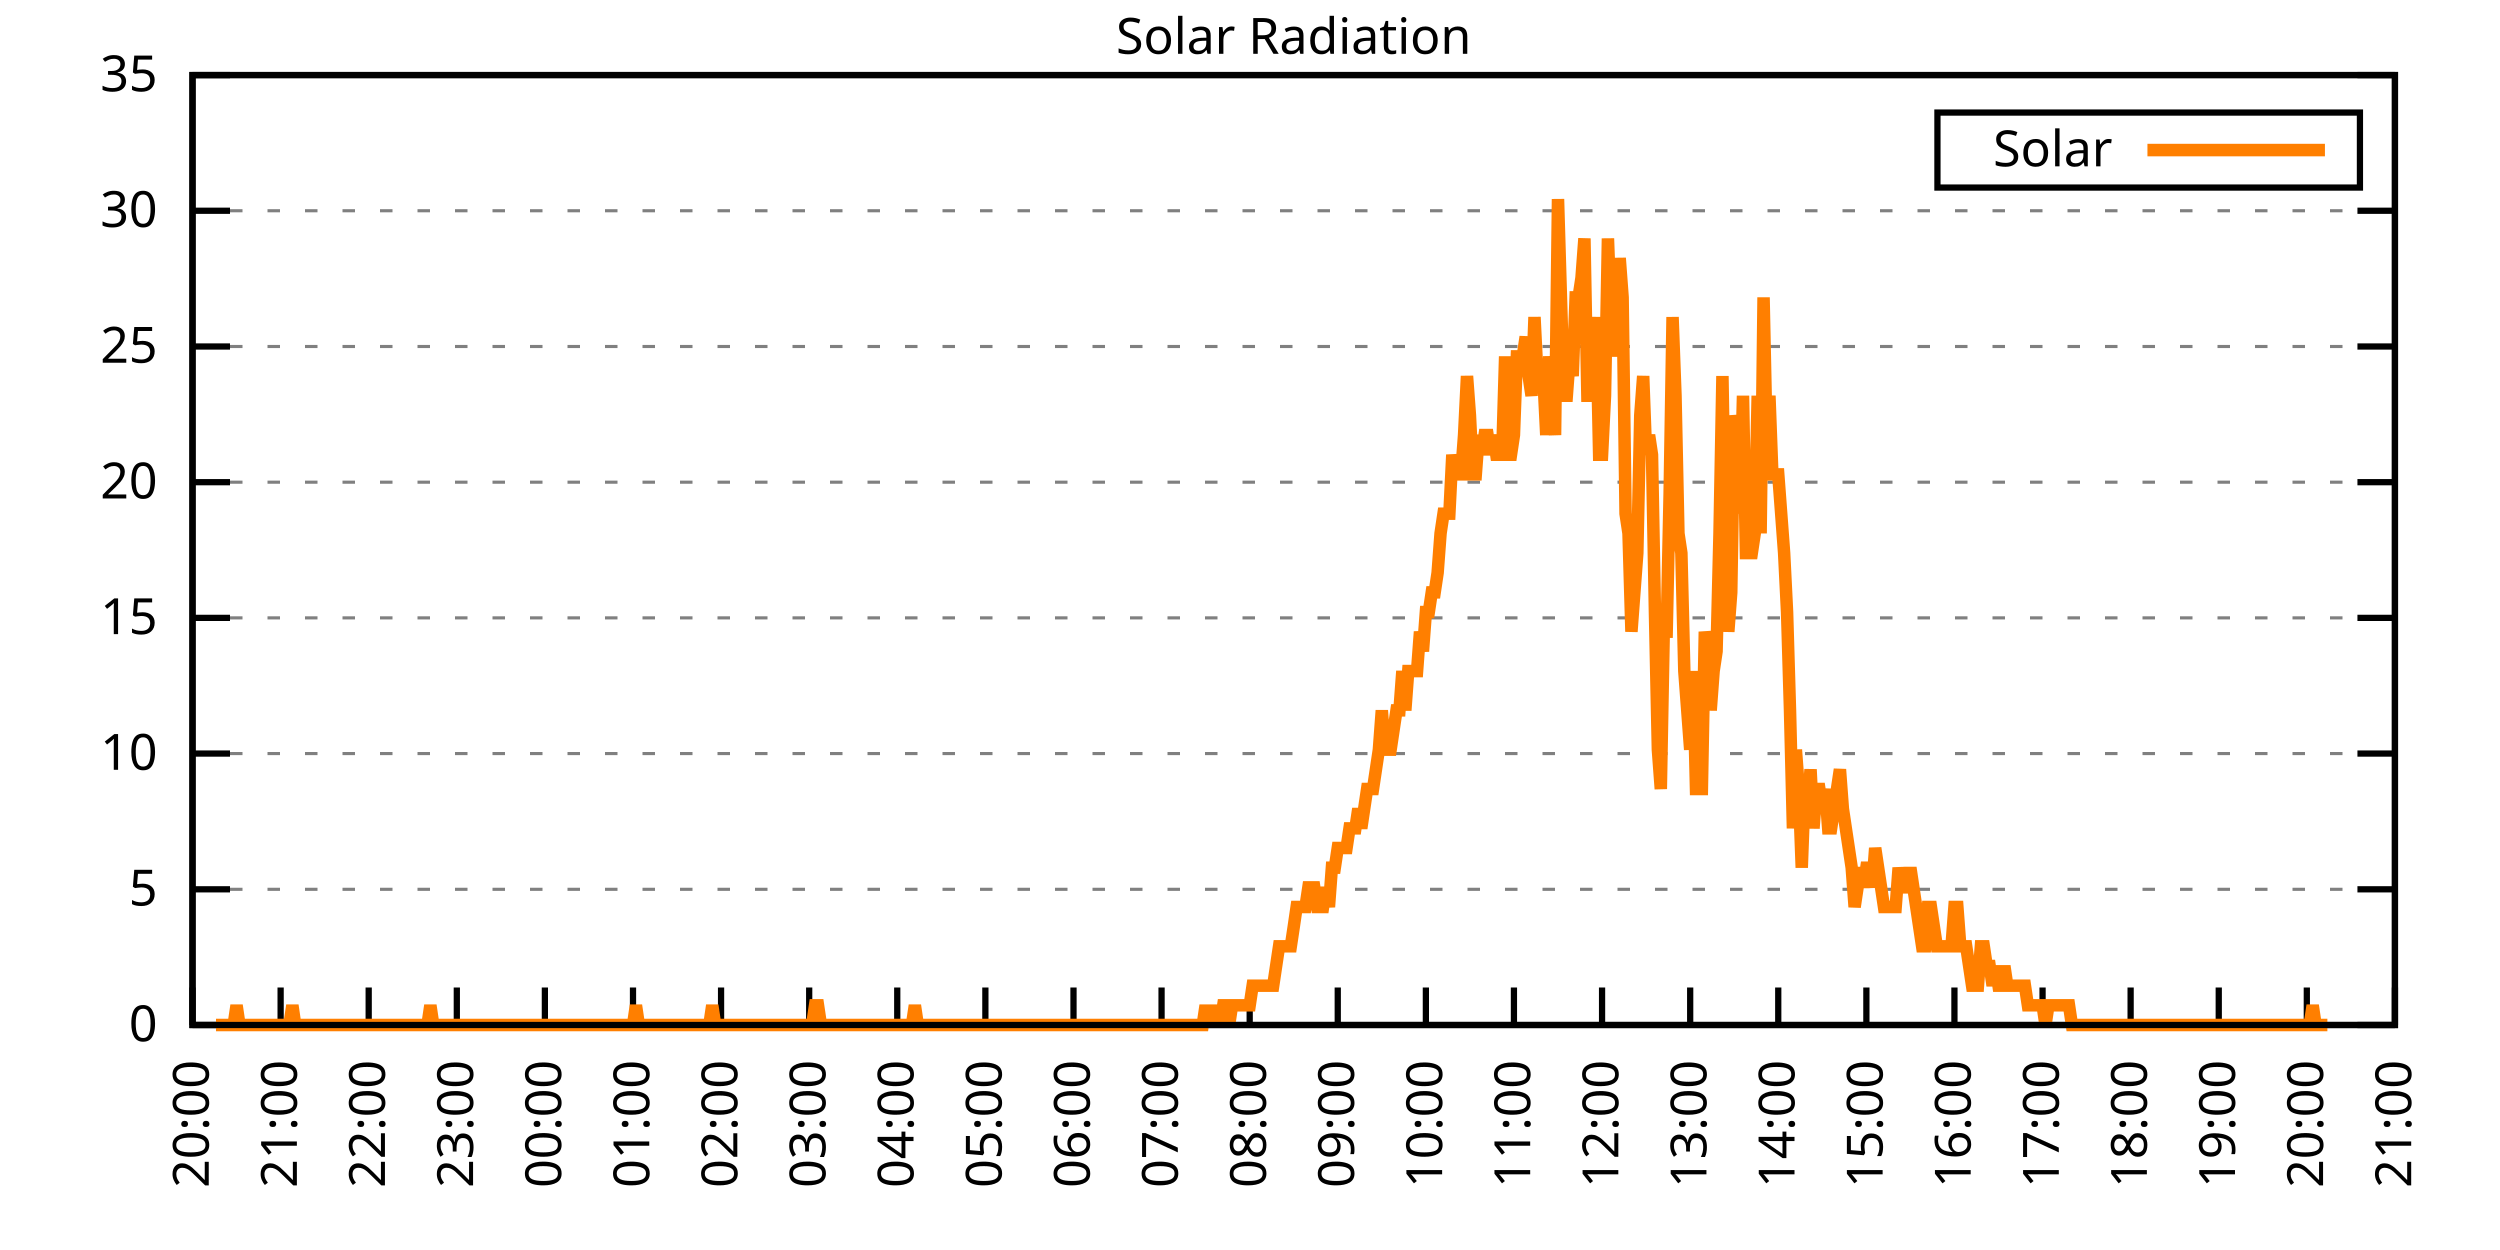
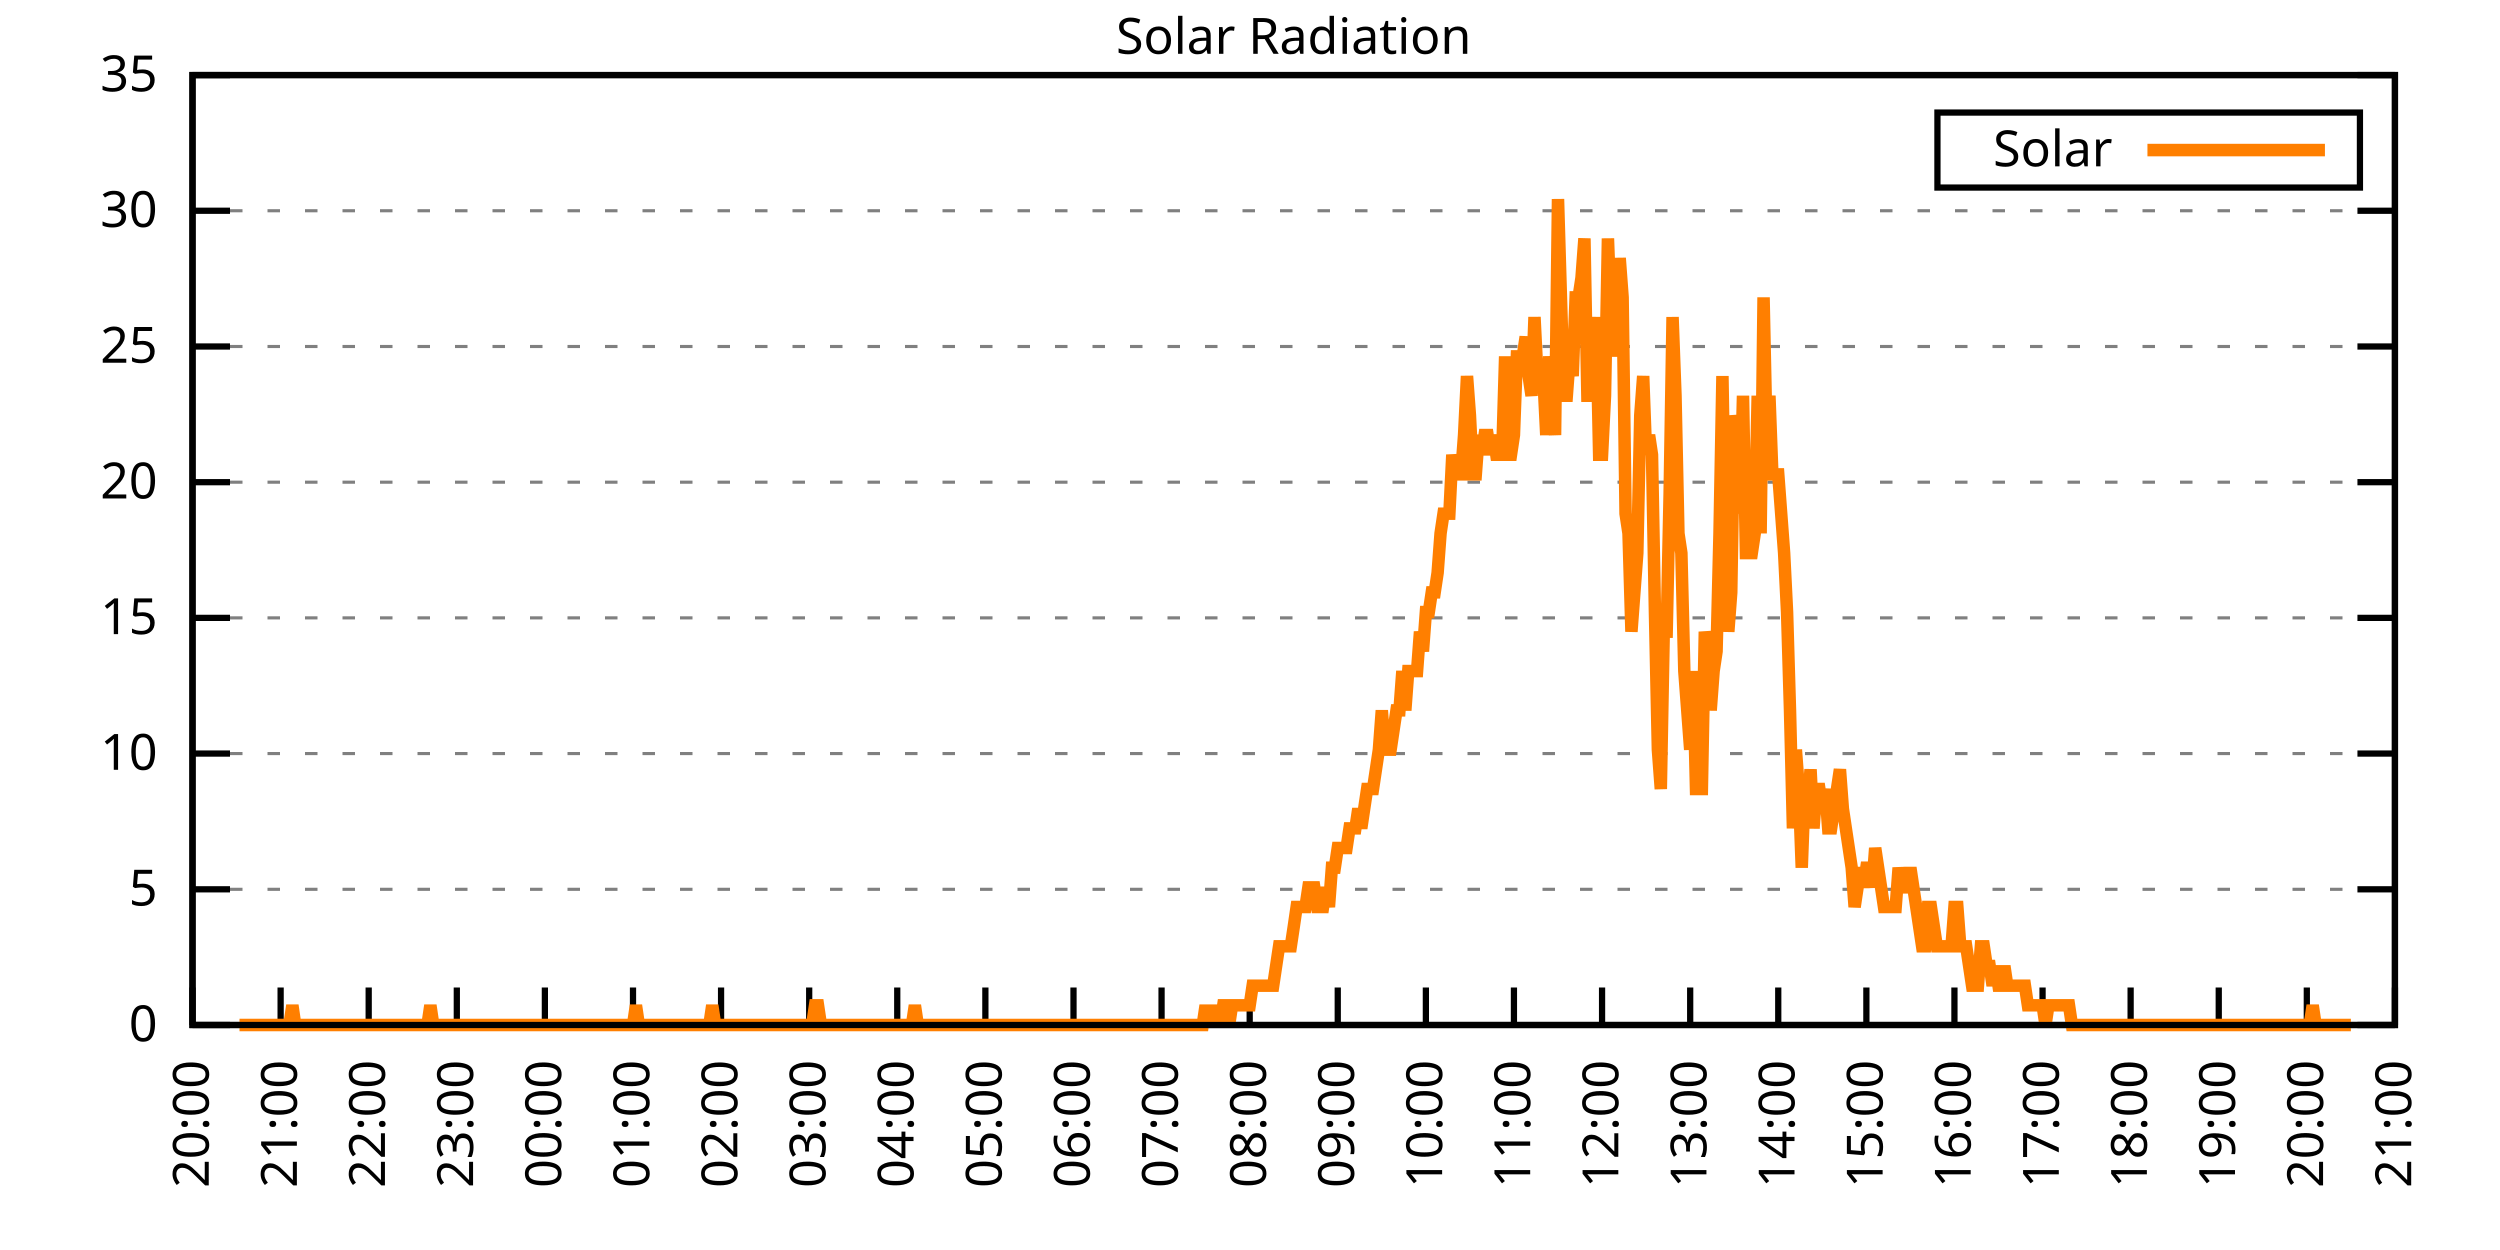
<svg xmlns="http://www.w3.org/2000/svg" xmlns:xlink="http://www.w3.org/1999/xlink" width="400" height="200" viewBox="0 0 400 200">
  <g id="gnuplot_canvas">
    <rect x="0" y="0" width="400" height="200" fill="none" />
    <defs>
      <circle id="gpDot" r="0.5" stroke-width="0.5" stroke="currentColor" />
      <path id="gpPt0" stroke-width="0.333" stroke="currentColor" d="M-1,0 h2 M0,-1 v2" />
      <path id="gpPt1" stroke-width="0.333" stroke="currentColor" d="M-1,-1 L1,1 M1,-1 L-1,1" />
      <path id="gpPt2" stroke-width="0.333" stroke="currentColor" d="M-1,0 L1,0 M0,-1 L0,1 M-1,-1 L1,1 M-1,1 L1,-1" />
      <rect id="gpPt3" stroke-width="0.333" stroke="currentColor" x="-1" y="-1" width="2" height="2" />
      <rect id="gpPt4" stroke-width="0.333" stroke="currentColor" fill="currentColor" x="-1" y="-1" width="2" height="2" />
      <circle id="gpPt5" stroke-width="0.333" stroke="currentColor" cx="0" cy="0" r="1" />
      <use xlink:href="#gpPt5" id="gpPt6" fill="currentColor" stroke="none" />
      <path id="gpPt7" stroke-width="0.333" stroke="currentColor" d="M0,-1.33 L-1.33,0.67 L1.33,0.67 z" />
      <use xlink:href="#gpPt7" id="gpPt8" fill="currentColor" stroke="none" />
      <use xlink:href="#gpPt7" id="gpPt9" stroke="currentColor" transform="rotate(180)" />
      <use xlink:href="#gpPt9" id="gpPt10" fill="currentColor" stroke="none" />
      <use xlink:href="#gpPt3" id="gpPt11" stroke="currentColor" transform="rotate(45)" />
      <use xlink:href="#gpPt11" id="gpPt12" fill="currentColor" stroke="none" />
      <path id="gpPt13" stroke-width="0.333" stroke="currentColor" d="M0,1.330 L1.265,0.411 L0.782,-1.067 L-0.782,-1.076 L-1.265,0.411 z" />
      <use xlink:href="#gpPt13" id="gpPt14" fill="currentColor" stroke="none" />
      <filter id="textbox" filterUnits="objectBoundingBox" x="0" y="0" height="1" width="1">
        <feFlood flood-color="white" flood-opacity="1" result="bgnd" />
        <feComposite in="SourceGraphic" in2="bgnd" operator="atop" />
      </filter>
      <filter id="greybox" filterUnits="objectBoundingBox" x="0" y="0" height="1" width="1">
        <feFlood flood-color="lightgrey" flood-opacity="1" result="grey" />
        <feComposite in="SourceGraphic" in2="grey" operator="atop" />
      </filter>
    </defs>
    <g fill="none" color="white" stroke="currentColor" stroke-width="1.00" stroke-linecap="butt" stroke-linejoin="miter">
</g>
    <g fill="none" color="black" stroke="currentColor" stroke-width="1.00" stroke-linecap="butt" stroke-linejoin="miter">
      <g stroke="none" shape-rendering="crispEdges">
        <polygon fill="rgb(255, 255, 255)" points="30.80,164.00 383.18,164.00 383.18,12.02 30.80,12.02 " />
      </g>
    </g>
    <g fill="none" color="black" stroke="currentColor" stroke-width="1.00" stroke-linecap="butt" stroke-linejoin="miter">
</g>
    <g fill="none" color="black" stroke="black" stroke-width="0.50" stroke-linecap="butt" stroke-linejoin="miter">
</g>
    <g fill="none" color="gray" stroke="currentColor" stroke-width="0.50" stroke-linecap="butt" stroke-linejoin="miter">
      <path stroke="gray" stroke-dasharray="2,4" class="gridline" d="M30.80,164.00 L383.19,164.00  " />
    </g>
    <g fill="none" color="gray" stroke="gray" stroke-width="1.00" stroke-linecap="butt" stroke-linejoin="miter">
</g>
    <g fill="none" color="black" stroke="currentColor" stroke-width="1.00" stroke-linecap="butt" stroke-linejoin="miter">
      <path stroke="black" d="M30.80,164.00 L36.80,164.00 M383.19,164.00 L377.19,164.00  " />
      <g transform="translate(25.20,166.60)" stroke="none" fill="black" font-family="Sans" font-size="8.00" text-anchor="end">
        <text>
          <tspan font-family="Sans"> 0</tspan>
        </text>
      </g>
    </g>
    <g fill="none" color="black" stroke="currentColor" stroke-width="1.00" stroke-linecap="butt" stroke-linejoin="miter">
</g>
    <g fill="none" color="black" stroke="black" stroke-width="0.50" stroke-linecap="butt" stroke-linejoin="miter">
</g>
    <g fill="none" color="gray" stroke="currentColor" stroke-width="0.50" stroke-linecap="butt" stroke-linejoin="miter">
      <path stroke="gray" stroke-dasharray="2,4" class="gridline" d="M30.80,142.29 L383.19,142.29  " />
    </g>
    <g fill="none" color="gray" stroke="gray" stroke-width="1.00" stroke-linecap="butt" stroke-linejoin="miter">
</g>
    <g fill="none" color="black" stroke="currentColor" stroke-width="1.00" stroke-linecap="butt" stroke-linejoin="miter">
      <path stroke="black" d="M30.80,142.29 L36.80,142.29 M383.19,142.29 L377.19,142.29  " />
      <g transform="translate(25.20,144.89)" stroke="none" fill="black" font-family="Sans" font-size="8.00" text-anchor="end">
        <text>
          <tspan font-family="Sans"> 5</tspan>
        </text>
      </g>
    </g>
    <g fill="none" color="black" stroke="currentColor" stroke-width="1.00" stroke-linecap="butt" stroke-linejoin="miter">
</g>
    <g fill="none" color="black" stroke="black" stroke-width="0.50" stroke-linecap="butt" stroke-linejoin="miter">
</g>
    <g fill="none" color="gray" stroke="currentColor" stroke-width="0.50" stroke-linecap="butt" stroke-linejoin="miter">
      <path stroke="gray" stroke-dasharray="2,4" class="gridline" d="M30.80,120.57 L383.19,120.57  " />
    </g>
    <g fill="none" color="gray" stroke="gray" stroke-width="1.00" stroke-linecap="butt" stroke-linejoin="miter">
</g>
    <g fill="none" color="black" stroke="currentColor" stroke-width="1.00" stroke-linecap="butt" stroke-linejoin="miter">
      <path stroke="black" d="M30.80,120.57 L36.80,120.57 M383.19,120.57 L377.19,120.57  " />
      <g transform="translate(25.20,123.17)" stroke="none" fill="black" font-family="Sans" font-size="8.00" text-anchor="end">
        <text>
          <tspan font-family="Sans"> 10</tspan>
        </text>
      </g>
    </g>
    <g fill="none" color="black" stroke="currentColor" stroke-width="1.00" stroke-linecap="butt" stroke-linejoin="miter">
</g>
    <g fill="none" color="black" stroke="black" stroke-width="0.50" stroke-linecap="butt" stroke-linejoin="miter">
</g>
    <g fill="none" color="gray" stroke="currentColor" stroke-width="0.50" stroke-linecap="butt" stroke-linejoin="miter">
      <path stroke="gray" stroke-dasharray="2,4" class="gridline" d="M30.80,98.86 L383.19,98.86  " />
    </g>
    <g fill="none" color="gray" stroke="gray" stroke-width="1.00" stroke-linecap="butt" stroke-linejoin="miter">
</g>
    <g fill="none" color="black" stroke="currentColor" stroke-width="1.00" stroke-linecap="butt" stroke-linejoin="miter">
      <path stroke="black" d="M30.80,98.86 L36.80,98.86 M383.19,98.86 L377.19,98.86  " />
      <g transform="translate(25.20,101.46)" stroke="none" fill="black" font-family="Sans" font-size="8.00" text-anchor="end">
        <text>
          <tspan font-family="Sans"> 15</tspan>
        </text>
      </g>
    </g>
    <g fill="none" color="black" stroke="currentColor" stroke-width="1.00" stroke-linecap="butt" stroke-linejoin="miter">
</g>
    <g fill="none" color="black" stroke="black" stroke-width="0.50" stroke-linecap="butt" stroke-linejoin="miter">
</g>
    <g fill="none" color="gray" stroke="currentColor" stroke-width="0.50" stroke-linecap="butt" stroke-linejoin="miter">
      <path stroke="gray" stroke-dasharray="2,4" class="gridline" d="M30.80,77.15 L383.19,77.15  " />
    </g>
    <g fill="none" color="gray" stroke="gray" stroke-width="1.00" stroke-linecap="butt" stroke-linejoin="miter">
</g>
    <g fill="none" color="black" stroke="currentColor" stroke-width="1.00" stroke-linecap="butt" stroke-linejoin="miter">
      <path stroke="black" d="M30.80,77.15 L36.80,77.15 M383.19,77.15 L377.19,77.15  " />
      <g transform="translate(25.20,79.75)" stroke="none" fill="black" font-family="Sans" font-size="8.00" text-anchor="end">
        <text>
          <tspan font-family="Sans"> 20</tspan>
        </text>
      </g>
    </g>
    <g fill="none" color="black" stroke="currentColor" stroke-width="1.00" stroke-linecap="butt" stroke-linejoin="miter">
</g>
    <g fill="none" color="black" stroke="black" stroke-width="0.50" stroke-linecap="butt" stroke-linejoin="miter">
</g>
    <g fill="none" color="gray" stroke="currentColor" stroke-width="0.50" stroke-linecap="butt" stroke-linejoin="miter">
      <path stroke="gray" stroke-dasharray="2,4" class="gridline" d="M30.80,55.44 L383.19,55.44  " />
    </g>
    <g fill="none" color="gray" stroke="gray" stroke-width="1.00" stroke-linecap="butt" stroke-linejoin="miter">
</g>
    <g fill="none" color="black" stroke="currentColor" stroke-width="1.00" stroke-linecap="butt" stroke-linejoin="miter">
      <path stroke="black" d="M30.80,55.44 L36.80,55.44 M383.19,55.44 L377.19,55.44  " />
      <g transform="translate(25.20,58.04)" stroke="none" fill="black" font-family="Sans" font-size="8.00" text-anchor="end">
        <text>
          <tspan font-family="Sans"> 25</tspan>
        </text>
      </g>
    </g>
    <g fill="none" color="black" stroke="currentColor" stroke-width="1.00" stroke-linecap="butt" stroke-linejoin="miter">
</g>
    <g fill="none" color="black" stroke="black" stroke-width="0.50" stroke-linecap="butt" stroke-linejoin="miter">
</g>
    <g fill="none" color="gray" stroke="currentColor" stroke-width="0.50" stroke-linecap="butt" stroke-linejoin="miter">
      <path stroke="gray" stroke-dasharray="2,4" class="gridline" d="M30.80,33.72 L383.19,33.72  " />
    </g>
    <g fill="none" color="gray" stroke="gray" stroke-width="1.00" stroke-linecap="butt" stroke-linejoin="miter">
</g>
    <g fill="none" color="black" stroke="currentColor" stroke-width="1.00" stroke-linecap="butt" stroke-linejoin="miter">
      <path stroke="black" d="M30.80,33.72 L36.80,33.72 M383.19,33.72 L377.19,33.72  " />
      <g transform="translate(25.20,36.32)" stroke="none" fill="black" font-family="Sans" font-size="8.00" text-anchor="end">
        <text>
          <tspan font-family="Sans"> 30</tspan>
        </text>
      </g>
    </g>
    <g fill="none" color="black" stroke="currentColor" stroke-width="1.00" stroke-linecap="butt" stroke-linejoin="miter">
</g>
    <g fill="none" color="black" stroke="black" stroke-width="0.50" stroke-linecap="butt" stroke-linejoin="miter">
</g>
    <g fill="none" color="gray" stroke="currentColor" stroke-width="0.50" stroke-linecap="butt" stroke-linejoin="miter">
      <path stroke="gray" stroke-dasharray="2,4" class="gridline" d="M30.80,12.01 L383.19,12.01  " />
    </g>
    <g fill="none" color="gray" stroke="gray" stroke-width="1.00" stroke-linecap="butt" stroke-linejoin="miter">
</g>
    <g fill="none" color="black" stroke="currentColor" stroke-width="1.00" stroke-linecap="butt" stroke-linejoin="miter">
      <path stroke="black" d="M30.80,12.01 L36.80,12.01 M383.19,12.01 L377.19,12.01  " />
      <g transform="translate(25.20,14.61)" stroke="none" fill="black" font-family="Sans" font-size="8.00" text-anchor="end">
        <text>
          <tspan font-family="Sans"> 35</tspan>
        </text>
      </g>
    </g>
    <g fill="none" color="black" stroke="currentColor" stroke-width="1.00" stroke-linecap="butt" stroke-linejoin="miter">
      <path stroke="black" d="M30.80,164.00 L30.80,158.00  " />
      <g transform="translate(33.40,169.60) rotate(270.00)" stroke="none" fill="black" font-family="Sans" font-size="8.00" text-anchor="end">
        <text>
          <tspan font-family="Sans">20:00</tspan>
        </text>
      </g>
    </g>
    <g fill="none" color="black" stroke="currentColor" stroke-width="1.00" stroke-linecap="butt" stroke-linejoin="miter">
      <path stroke="black" d="M44.90,164.00 L44.90,158.00  " />
      <g transform="translate(47.50,169.60) rotate(270.00)" stroke="none" fill="black" font-family="Sans" font-size="8.00" text-anchor="end">
        <text>
          <tspan font-family="Sans">21:00</tspan>
        </text>
      </g>
    </g>
    <g fill="none" color="black" stroke="currentColor" stroke-width="1.00" stroke-linecap="butt" stroke-linejoin="miter">
      <path stroke="black" d="M58.99,164.00 L58.99,158.00  " />
      <g transform="translate(61.59,169.60) rotate(270.00)" stroke="none" fill="black" font-family="Sans" font-size="8.00" text-anchor="end">
        <text>
          <tspan font-family="Sans">22:00</tspan>
        </text>
      </g>
    </g>
    <g fill="none" color="black" stroke="currentColor" stroke-width="1.00" stroke-linecap="butt" stroke-linejoin="miter">
      <path stroke="black" d="M73.09,164.00 L73.09,158.00  " />
      <g transform="translate(75.69,169.60) rotate(270.00)" stroke="none" fill="black" font-family="Sans" font-size="8.00" text-anchor="end">
        <text>
          <tspan font-family="Sans">23:00</tspan>
        </text>
      </g>
    </g>
    <g fill="none" color="black" stroke="currentColor" stroke-width="1.00" stroke-linecap="butt" stroke-linejoin="miter">
      <path stroke="black" d="M87.18,164.00 L87.18,158.00  " />
      <g transform="translate(89.78,169.60) rotate(270.00)" stroke="none" fill="black" font-family="Sans" font-size="8.00" text-anchor="end">
        <text>
          <tspan font-family="Sans">00:00</tspan>
        </text>
      </g>
    </g>
    <g fill="none" color="black" stroke="currentColor" stroke-width="1.00" stroke-linecap="butt" stroke-linejoin="miter">
      <path stroke="black" d="M101.28,164.00 L101.28,158.00  " />
      <g transform="translate(103.88,169.60) rotate(270.00)" stroke="none" fill="black" font-family="Sans" font-size="8.00" text-anchor="end">
        <text>
          <tspan font-family="Sans">01:00</tspan>
        </text>
      </g>
    </g>
    <g fill="none" color="black" stroke="currentColor" stroke-width="1.00" stroke-linecap="butt" stroke-linejoin="miter">
      <path stroke="black" d="M115.37,164.00 L115.37,158.00  " />
      <g transform="translate(117.97,169.60) rotate(270.00)" stroke="none" fill="black" font-family="Sans" font-size="8.00" text-anchor="end">
        <text>
          <tspan font-family="Sans">02:00</tspan>
        </text>
      </g>
    </g>
    <g fill="none" color="black" stroke="currentColor" stroke-width="1.00" stroke-linecap="butt" stroke-linejoin="miter">
      <path stroke="black" d="M129.47,164.00 L129.47,158.00  " />
      <g transform="translate(132.07,169.60) rotate(270.00)" stroke="none" fill="black" font-family="Sans" font-size="8.00" text-anchor="end">
        <text>
          <tspan font-family="Sans">03:00</tspan>
        </text>
      </g>
    </g>
    <g fill="none" color="black" stroke="currentColor" stroke-width="1.00" stroke-linecap="butt" stroke-linejoin="miter">
      <path stroke="black" d="M143.56,164.00 L143.56,158.00  " />
      <g transform="translate(146.16,169.60) rotate(270.00)" stroke="none" fill="black" font-family="Sans" font-size="8.00" text-anchor="end">
        <text>
          <tspan font-family="Sans">04:00</tspan>
        </text>
      </g>
    </g>
    <g fill="none" color="black" stroke="currentColor" stroke-width="1.00" stroke-linecap="butt" stroke-linejoin="miter">
      <path stroke="black" d="M157.66,164.00 L157.66,158.00  " />
      <g transform="translate(160.26,169.60) rotate(270.00)" stroke="none" fill="black" font-family="Sans" font-size="8.00" text-anchor="end">
        <text>
          <tspan font-family="Sans">05:00</tspan>
        </text>
      </g>
    </g>
    <g fill="none" color="black" stroke="currentColor" stroke-width="1.00" stroke-linecap="butt" stroke-linejoin="miter">
      <path stroke="black" d="M171.76,164.00 L171.76,158.00  " />
      <g transform="translate(174.36,169.60) rotate(270.00)" stroke="none" fill="black" font-family="Sans" font-size="8.00" text-anchor="end">
        <text>
          <tspan font-family="Sans">06:00</tspan>
        </text>
      </g>
    </g>
    <g fill="none" color="black" stroke="currentColor" stroke-width="1.00" stroke-linecap="butt" stroke-linejoin="miter">
      <path stroke="black" d="M185.85,164.00 L185.85,158.00  " />
      <g transform="translate(188.45,169.60) rotate(270.00)" stroke="none" fill="black" font-family="Sans" font-size="8.00" text-anchor="end">
        <text>
          <tspan font-family="Sans">07:00</tspan>
        </text>
      </g>
    </g>
    <g fill="none" color="black" stroke="currentColor" stroke-width="1.00" stroke-linecap="butt" stroke-linejoin="miter">
      <path stroke="black" d="M199.95,164.00 L199.95,158.00  " />
      <g transform="translate(202.55,169.60) rotate(270.00)" stroke="none" fill="black" font-family="Sans" font-size="8.00" text-anchor="end">
        <text>
          <tspan font-family="Sans">08:00</tspan>
        </text>
      </g>
    </g>
    <g fill="none" color="black" stroke="currentColor" stroke-width="1.00" stroke-linecap="butt" stroke-linejoin="miter">
      <path stroke="black" d="M214.04,164.00 L214.04,158.00  " />
      <g transform="translate(216.64,169.60) rotate(270.00)" stroke="none" fill="black" font-family="Sans" font-size="8.00" text-anchor="end">
        <text>
          <tspan font-family="Sans">09:00</tspan>
        </text>
      </g>
    </g>
    <g fill="none" color="black" stroke="currentColor" stroke-width="1.00" stroke-linecap="butt" stroke-linejoin="miter">
      <path stroke="black" d="M228.14,164.00 L228.14,158.00  " />
      <g transform="translate(230.74,169.60) rotate(270.00)" stroke="none" fill="black" font-family="Sans" font-size="8.00" text-anchor="end">
        <text>
          <tspan font-family="Sans">10:00</tspan>
        </text>
      </g>
    </g>
    <g fill="none" color="black" stroke="currentColor" stroke-width="1.00" stroke-linecap="butt" stroke-linejoin="miter">
      <path stroke="black" d="M242.23,164.00 L242.23,158.00  " />
      <g transform="translate(244.83,169.60) rotate(270.00)" stroke="none" fill="black" font-family="Sans" font-size="8.00" text-anchor="end">
        <text>
          <tspan font-family="Sans">11:00</tspan>
        </text>
      </g>
    </g>
    <g fill="none" color="black" stroke="currentColor" stroke-width="1.00" stroke-linecap="butt" stroke-linejoin="miter">
      <path stroke="black" d="M256.33,164.00 L256.33,158.00  " />
      <g transform="translate(258.93,169.60) rotate(270.00)" stroke="none" fill="black" font-family="Sans" font-size="8.00" text-anchor="end">
        <text>
          <tspan font-family="Sans">12:00</tspan>
        </text>
      </g>
    </g>
    <g fill="none" color="black" stroke="currentColor" stroke-width="1.00" stroke-linecap="butt" stroke-linejoin="miter">
      <path stroke="black" d="M270.43,164.00 L270.43,158.00  " />
      <g transform="translate(273.03,169.60) rotate(270.00)" stroke="none" fill="black" font-family="Sans" font-size="8.00" text-anchor="end">
        <text>
          <tspan font-family="Sans">13:00</tspan>
        </text>
      </g>
    </g>
    <g fill="none" color="black" stroke="currentColor" stroke-width="1.00" stroke-linecap="butt" stroke-linejoin="miter">
      <path stroke="black" d="M284.52,164.00 L284.52,158.00  " />
      <g transform="translate(287.12,169.60) rotate(270.00)" stroke="none" fill="black" font-family="Sans" font-size="8.00" text-anchor="end">
        <text>
          <tspan font-family="Sans">14:00</tspan>
        </text>
      </g>
    </g>
    <g fill="none" color="black" stroke="currentColor" stroke-width="1.00" stroke-linecap="butt" stroke-linejoin="miter">
      <path stroke="black" d="M298.62,164.00 L298.62,158.00  " />
      <g transform="translate(301.22,169.60) rotate(270.00)" stroke="none" fill="black" font-family="Sans" font-size="8.00" text-anchor="end">
        <text>
          <tspan font-family="Sans">15:00</tspan>
        </text>
      </g>
    </g>
    <g fill="none" color="black" stroke="currentColor" stroke-width="1.00" stroke-linecap="butt" stroke-linejoin="miter">
      <path stroke="black" d="M312.71,164.00 L312.71,158.00  " />
      <g transform="translate(315.31,169.60) rotate(270.00)" stroke="none" fill="black" font-family="Sans" font-size="8.00" text-anchor="end">
        <text>
          <tspan font-family="Sans">16:00</tspan>
        </text>
      </g>
    </g>
    <g fill="none" color="black" stroke="currentColor" stroke-width="1.00" stroke-linecap="butt" stroke-linejoin="miter">
      <path stroke="black" d="M326.81,164.00 L326.81,158.00  " />
      <g transform="translate(329.41,169.60) rotate(270.00)" stroke="none" fill="black" font-family="Sans" font-size="8.00" text-anchor="end">
        <text>
          <tspan font-family="Sans">17:00</tspan>
        </text>
      </g>
    </g>
    <g fill="none" color="black" stroke="currentColor" stroke-width="1.00" stroke-linecap="butt" stroke-linejoin="miter">
      <path stroke="black" d="M340.90,164.00 L340.90,158.00  " />
      <g transform="translate(343.50,169.60) rotate(270.00)" stroke="none" fill="black" font-family="Sans" font-size="8.00" text-anchor="end">
        <text>
          <tspan font-family="Sans">18:00</tspan>
        </text>
      </g>
    </g>
    <g fill="none" color="black" stroke="currentColor" stroke-width="1.00" stroke-linecap="butt" stroke-linejoin="miter">
      <path stroke="black" d="M355.00,164.00 L355.00,158.00  " />
      <g transform="translate(357.60,169.60) rotate(270.00)" stroke="none" fill="black" font-family="Sans" font-size="8.00" text-anchor="end">
        <text>
          <tspan font-family="Sans">19:00</tspan>
        </text>
      </g>
    </g>
    <g fill="none" color="black" stroke="currentColor" stroke-width="1.00" stroke-linecap="butt" stroke-linejoin="miter">
      <path stroke="black" d="M369.09,164.00 L369.09,158.00  " />
      <g transform="translate(371.69,169.60) rotate(270.00)" stroke="none" fill="black" font-family="Sans" font-size="8.00" text-anchor="end">
        <text>
          <tspan font-family="Sans">20:00</tspan>
        </text>
      </g>
    </g>
    <g fill="none" color="black" stroke="currentColor" stroke-width="1.00" stroke-linecap="butt" stroke-linejoin="miter">
      <path stroke="black" d="M383.19,164.00 L383.19,158.00  " />
      <g transform="translate(385.79,169.60) rotate(270.00)" stroke="none" fill="black" font-family="Sans" font-size="8.00" text-anchor="end">
        <text>
          <tspan font-family="Sans">21:00</tspan>
        </text>
      </g>
    </g>
    <g fill="none" color="black" stroke="currentColor" stroke-width="1.00" stroke-linecap="butt" stroke-linejoin="miter">
</g>
    <g fill="none" color="black" stroke="currentColor" stroke-width="1.00" stroke-linecap="butt" stroke-linejoin="miter">
      <path stroke="black" d="M30.80,12.01 L30.80,164.00 L383.19,164.00 L383.19,12.01 L30.80,12.01 Z  " />
    </g>
    <g fill="none" color="black" stroke="currentColor" stroke-width="1.00" stroke-linecap="butt" stroke-linejoin="miter">
</g>
    <g fill="none" color="black" stroke="currentColor" stroke-width="1.00" stroke-linecap="butt" stroke-linejoin="miter">
      <path stroke="black" d="M309.99,30.01 L309.99,18.01 L377.59,18.01 L377.59,30.01 L309.99,30.01 Z  " />
    </g>
    <g id="Solar_Radiation_plot_1">
      <g fill="none" color="white" stroke="black" stroke-width="2.00" stroke-linecap="butt" stroke-linejoin="miter">
</g>
      <g fill="none" color="black" stroke="currentColor" stroke-width="2.00" stroke-linecap="butt" stroke-linejoin="miter">
        <g transform="translate(337.99,26.61)" stroke="none" fill="black" font-family="Sans" font-size="8.00" text-anchor="end">
          <text>
            <tspan font-family="Sans">Solar</tspan>
          </text>
        </g>
      </g>
      <g fill="none" color="black" stroke="currentColor" stroke-width="2.00" stroke-linecap="butt" stroke-linejoin="miter">
-         <path stroke="rgb(255, 127,   0)" d="M343.59,24.01 L371.99,24.01 M34.56,164.00 L35.03,164.00 L35.50,164.00 L35.97,164.00 L36.44,164.00 L36.91,164.00   L37.38,164.00 L37.85,160.85 L38.32,164.00 L38.79,164.00 L39.26,164.00 L39.73,164.00 L40.20,164.00 L40.67,164.00   L41.14,164.00 L41.61,164.00 L42.08,164.00 L42.55,164.00 L43.02,164.00 L43.49,164.00 L43.96,164.00 L44.43,164.00   L44.90,164.00 L45.37,164.00 L45.84,164.00 L46.31,164.00 L46.78,160.85 L47.24,164.00 L47.71,164.00 L48.18,164.00   L48.65,164.00 L49.12,164.00 L49.59,164.00 L50.06,164.00 L50.53,164.00 L51.00,164.00 L51.47,164.00 L51.94,164.00   L52.41,164.00 L52.88,164.00 L53.35,164.00 L53.82,164.00 L54.29,164.00 L54.76,164.00 L55.23,164.00 L55.70,164.00   L56.17,164.00 L56.64,164.00 L57.11,164.00 L57.58,164.00 L58.05,164.00 L58.52,164.00 L58.99,164.00 L59.46,164.00   L59.93,164.00 L60.40,164.00 L60.87,164.00 L61.34,164.00 L61.81,164.00 L62.28,164.00 L62.75,164.00 L63.22,164.00   L63.69,164.00 L64.16,164.00 L64.63,164.00 L65.10,164.00 L65.57,164.00 L66.04,164.00 L66.51,164.00 L66.98,164.00   L67.45,164.00 L67.92,164.00 L68.39,164.00 L68.86,160.85 L69.33,164.00 L69.80,164.00 L70.27,164.00 L70.74,164.00   L71.21,164.00 L71.68,164.00 L72.15,164.00 L72.62,164.00 L73.09,164.00 L73.56,164.00 L74.03,164.00 L74.26,164.00   L74.97,164.00 L75.44,164.00 L75.91,164.00 L76.38,164.00 L76.85,164.00 L77.32,164.00 L77.79,164.00 L78.26,164.00   L78.73,164.00 L79.19,164.00 L79.66,164.00 L80.13,164.00 L80.60,164.00 L81.07,164.00 L81.54,164.00 L82.01,164.00   L82.48,164.00 L82.95,164.00 L83.42,164.00 L83.89,164.00 L84.36,164.00 L84.83,164.00 L85.30,164.00 L85.77,164.00   L86.24,164.00 L86.71,164.00 L87.18,164.00 L87.65,164.00 L88.12,164.00 L88.59,164.00 L89.06,164.00 L89.53,164.00   L90.00,164.00 L90.47,164.00 L90.94,164.00 L91.41,164.00 L91.88,164.00 L92.35,164.00 L92.82,164.00 L93.29,164.00   L93.76,164.00 L94.23,164.00 L94.70,164.00 L95.17,164.00 L95.64,164.00 L96.11,164.00 L96.58,164.00 L97.05,164.00   L97.52,164.00 L97.99,164.00 L98.46,164.00 L98.93,164.00 L99.40,164.00 L99.87,164.00 L100.34,164.00 L100.81,164.00   L101.28,164.00 L101.75,160.85 L102.22,164.00 L102.69,164.00 L103.16,164.00 L103.63,164.00 L104.10,164.00 L104.57,164.00   L105.04,164.00 L105.51,164.00 L105.98,164.00 L106.45,164.00 L106.92,164.00 L107.39,164.00 L107.86,164.00 L108.33,164.00   L108.80,164.00 L109.27,164.00 L109.74,164.00 L110.21,164.00 L110.68,164.00 L111.14,164.00 L111.61,164.00 L112.08,164.00   L112.55,164.00 L113.02,164.00 L113.49,164.00 L113.96,160.85 L114.43,164.00 L114.90,164.00 L115.37,164.00 L115.84,164.00   L116.31,164.00 L116.78,164.00 L117.25,164.00 L117.72,164.00 L118.19,164.00 L118.66,164.00 L119.13,164.00 L119.60,164.00   L120.07,164.00 L120.54,164.00 L121.01,164.00 L121.48,164.00 L121.95,164.00 L122.42,164.00 L122.89,164.00 L123.36,164.00   L123.83,164.00 L124.30,164.00 L124.77,164.00 L125.24,164.00 L125.71,164.00 L126.18,164.00 L126.65,164.00 L127.12,164.00   L127.59,164.00 L128.06,164.00 L128.53,164.00 L129.00,164.00 L129.47,164.00 L129.94,164.00 L130.41,160.85 L130.88,160.85   L131.35,164.00 L131.82,164.00 L132.29,164.00 L132.76,164.00 L133.23,164.00 L133.70,164.00 L134.17,164.00 L134.64,164.00   L135.11,164.00 L135.58,164.00 L136.05,164.00 L136.52,164.00 L136.99,164.00 L137.46,164.00 L137.93,164.00 L138.40,164.00   L138.87,164.00 L139.34,164.00 L139.81,164.00 L140.28,164.00 L140.75,164.00 L141.22,164.00 L141.69,164.00 L142.16,164.00   L142.63,164.00 L143.09,164.00 L143.56,164.00 L144.03,164.00 L144.50,164.00 L144.97,164.00 L145.44,164.00 L145.91,164.00   L146.38,160.85 L146.85,164.00 L147.32,164.00 L147.79,164.00 L148.26,164.00 L148.73,164.00 L149.20,164.00 L149.67,164.00   L150.14,164.00 L150.61,164.00 L151.08,164.00 L151.55,164.00 L152.02,164.00 L152.49,164.00 L152.96,164.00 L153.43,164.00   L153.90,164.00 L154.37,164.00 L154.84,164.00 L155.31,164.00 L155.78,164.00 L156.25,164.00 L156.72,164.00 L157.19,164.00   L157.66,164.00 L158.13,164.00 L158.60,164.00 L159.07,164.00 L159.54,164.00 L160.01,164.00 L160.48,164.00 L160.95,164.00   L161.42,164.00 L161.89,164.00 L162.36,164.00 L162.83,164.00 L163.30,164.00 L163.77,164.00 L164.24,164.00 L164.71,164.00   L165.18,164.00 L165.65,164.00 L166.12,164.00 L166.59,164.00 L167.06,164.00 L167.53,164.00 L168.00,164.00 L168.47,164.00   L168.94,164.00 L169.41,164.00 L169.88,164.00 L170.35,164.00 L170.82,164.00 L171.29,164.00 L171.76,164.00 L172.23,164.00   L172.70,164.00 L173.17,164.00 L173.64,164.00 L174.11,164.00 L174.58,164.00 L175.04,164.00 L175.51,164.00 L175.98,164.00   L176.45,164.00 L176.92,164.00 L177.39,164.00 L177.86,164.00 L178.33,164.00 L178.80,164.00 L179.27,164.00 L179.74,164.00   L180.21,164.00 L180.68,164.00 L181.15,164.00 L181.62,164.00 L182.09,164.00 L182.56,164.00 L183.03,164.00 L183.50,164.00   L183.97,164.00 L184.44,164.00 L184.91,164.00 L185.38,164.00 L185.85,164.00 L186.32,164.00 L186.79,164.00 L187.26,164.00   L187.73,164.00 L188.20,164.00 L188.67,164.00 L189.14,164.00 L189.61,164.00 L190.08,164.00 L190.55,164.00 L191.02,164.00   L191.49,164.00 L191.96,164.00 L192.43,164.00 L192.90,160.85 L193.37,164.00 L193.84,160.85 L194.31,164.00 L194.78,160.85   L195.25,164.00 L195.72,160.85 L196.19,160.85 L196.66,164.00 L197.13,160.85 L197.60,160.85 L198.07,160.85 L198.54,160.85   L199.01,160.85 L199.48,160.85 L199.95,160.85 L200.42,157.71 L200.89,157.71 L201.36,157.71 L201.83,157.71 L202.30,157.71   L202.77,157.71 L203.24,157.71 L203.71,157.71 L204.18,154.56 L204.65,151.41 L205.12,151.41 L205.59,151.41 L206.06,151.41   L206.53,151.41 L207.00,148.27 L207.46,145.12 L207.93,145.12 L208.40,145.12 L208.87,145.12 L209.34,141.98 L209.81,141.98   L210.28,141.98 L210.75,145.12 L211.22,145.12 L211.69,145.12 L212.16,141.98 L212.63,145.12 L213.10,138.83 L213.57,138.83   L214.04,135.68 L214.51,135.68 L214.98,135.68 L215.45,135.68 L215.92,132.54 L216.39,132.54 L216.86,132.54 L217.33,129.39   L217.80,132.54 L218.27,129.39 L218.74,126.24 L219.21,126.24 L219.68,126.24 L220.15,123.10 L220.62,119.95 L221.09,113.66   L221.56,119.95 L222.03,119.95 L222.50,119.95 L222.97,116.80 L223.44,113.66 L223.91,113.66 L224.38,107.37 L224.85,113.66   L225.32,107.37 L225.79,107.37 L226.26,107.37 L226.73,107.37 L227.20,101.07 L227.67,104.22 L228.14,97.93 L228.61,97.93   L229.08,94.78 L229.55,94.78 L230.02,91.63 L230.49,85.34 L230.96,82.19 L231.43,82.19 L231.90,82.19 L232.37,72.76   L232.84,75.90 L233.31,75.90 L233.78,75.90 L234.25,69.61 L234.72,60.17 L235.19,66.46 L235.66,75.90 L236.13,75.90   L236.60,69.61 L237.07,72.76 L237.54,69.61 L238.01,69.61 L238.48,72.76 L238.95,69.61 L239.41,72.76 L239.88,72.76   L240.35,72.76 L240.82,57.02 L241.29,72.76 L241.76,72.76 L242.23,69.61 L242.70,57.02 L243.17,57.02 L243.64,57.02   L244.11,53.88 L244.58,60.17 L245.05,63.32 L245.52,50.73 L245.99,60.17 L246.46,60.17 L246.93,60.17 L247.40,69.61   L247.87,57.02 L248.34,63.32 L248.81,69.61 L249.28,31.85 L249.75,47.58 L250.22,63.32 L250.69,63.32 L251.16,57.02   L251.63,60.17 L252.10,47.58 L252.57,47.58 L253.04,44.44 L253.51,38.15 L253.98,63.32 L254.45,63.32 L254.92,60.17   L255.39,50.73 L255.86,72.76 L256.33,72.76 L256.80,63.32 L257.27,38.15 L257.74,50.73 L258.21,57.02 L258.68,50.73   L259.15,41.29 L259.62,47.58 L260.09,82.19 L260.56,85.34 L261.03,101.07 L261.50,94.78 L261.97,88.49 L262.44,66.46   L262.91,60.17 L263.38,72.76 L263.85,69.61 L264.32,72.76 L264.79,97.93 L265.26,119.95 L265.73,126.24 L266.20,101.07   L266.67,101.07 L267.14,79.05 L267.61,50.73 L268.08,63.32 L268.55,85.34 L269.02,88.49 L269.49,107.37 L269.96,113.66   L270.43,119.95 L270.90,107.37 L271.36,126.24 L271.83,126.24 L272.30,126.24 L272.77,101.07 L273.24,104.22 L273.71,113.66   L274.18,107.37 L274.65,104.22 L275.12,85.34 L275.59,60.17 L276.06,88.49 L276.53,101.07 L277.00,94.78 L277.47,66.46   L277.94,69.61 L278.41,82.19 L278.88,63.32 L279.35,88.49 L279.82,88.49 L280.29,88.49 L280.76,85.34 L281.23,63.32   L281.70,85.34 L282.17,47.58 L282.64,69.61 L283.11,63.32 L283.58,75.90 L284.05,75.90 L284.52,75.90 L284.99,82.19   L285.46,88.49 L285.93,97.93 L286.40,113.66 L286.87,132.54 L287.34,119.95 L287.81,126.24 L288.28,138.83 L288.75,126.24   L289.22,129.39 L289.69,123.10 L290.16,132.54 L290.63,126.24 L291.10,126.24 L291.57,129.39 L292.04,126.24 L292.51,132.54   L292.98,132.54 L293.45,129.39 L293.92,126.24 L294.39,123.10 L294.86,129.39 L295.33,132.54 L295.80,135.68 L296.27,138.83   L296.74,145.12 L297.21,141.98 L297.68,138.83 L298.15,141.98 L298.62,138.83 L299.09,138.83 L299.56,141.98 L300.03,135.68   L300.50,138.83 L300.97,141.98 L301.44,145.12 L301.91,145.12 L302.38,145.12 L302.85,145.12 L303.31,145.12 L303.78,138.83   L304.25,141.98 L304.72,141.98 L305.19,141.98 L305.66,138.83 L306.13,141.98 L306.60,145.12 L307.07,148.27 L307.54,151.41   L308.01,151.41 L308.48,145.12 L308.95,145.12 L309.42,148.27 L309.89,151.41 L310.36,151.41 L310.83,151.41 L311.30,151.41   L311.77,151.41 L312.24,151.41 L312.71,145.12 L313.18,145.12 L313.65,151.41 L314.12,151.41 L314.59,151.41 L315.06,154.56   L315.53,157.71 L316.00,157.71 L316.47,157.71 L316.94,151.41 L317.41,151.41 L317.88,154.56 L318.35,154.56 L318.82,157.71   L319.29,154.56 L319.76,157.71 L320.23,157.71 L320.70,154.56 L321.17,157.71 L321.64,157.71 L322.11,157.71 L322.58,157.71   L323.05,157.71 L323.52,157.71 L323.99,157.71 L324.46,160.85 L324.93,160.85 L325.40,160.85 L325.87,160.85 L326.34,160.85   L326.81,160.85 L327.28,164.00 L327.75,160.85 L328.22,160.85 L328.69,160.85 L329.16,160.85 L329.63,160.85 L330.10,160.85   L330.57,160.85 L331.04,160.85 L331.51,164.00 L331.98,164.00 L332.45,164.00 L332.92,164.00 L333.39,164.00 L333.86,164.00   L334.33,164.00 L334.80,164.00 L335.26,164.00 L335.73,164.00 L336.20,164.00 L336.67,164.00 L337.14,164.00 L337.61,164.00   L338.08,164.00 L338.55,164.00 L339.02,164.00 L339.49,164.00 L339.96,164.00 L340.43,164.00 L340.90,164.00 L341.37,164.00   L341.84,164.00 L342.31,164.00 L342.78,164.00 L343.25,164.00 L343.72,164.00 L344.19,164.00 L344.66,164.00 L345.13,164.00   L345.60,164.00 L346.07,164.00 L346.54,164.00 L347.01,164.00 L347.48,164.00 L347.95,164.00 L348.42,164.00 L348.89,164.00   L349.36,164.00 L349.83,164.00 L350.30,164.00 L350.77,164.00 L351.24,164.00 L351.71,164.00 L352.18,164.00 L352.65,164.00   L353.12,164.00 L353.59,164.00 L354.06,164.00 L354.53,164.00 L355.00,164.00 L355.47,164.00 L355.94,164.00 L356.41,164.00   L356.88,164.00 L357.35,164.00 L357.82,164.00 L358.29,164.00 L358.76,164.00 L359.23,164.00 L359.70,164.00 L360.17,164.00   L360.64,164.00 L361.11,164.00 L361.58,164.00 L362.05,164.00 L362.52,164.00 L362.99,164.00 L363.46,164.00 L363.93,164.00   L364.40,164.00 L364.87,164.00 L365.34,164.00 L365.81,164.00 L366.28,164.00 L366.75,164.00 L367.21,164.00 L367.68,164.00   L368.15,164.00 L368.62,164.00 L369.09,164.00 L369.56,164.00 L370.03,160.85 L370.50,164.00 L370.97,164.00 L371.44,164.00   L371.91,164.00 L372.38,164.00  " />
+         <path stroke="rgb(255, 127,   0)" d="M343.59,24.01 L371.99,24.01 M38.32,164.00 L38.79,164.00 L39.26,164.00 L39.73,164.00 L40.20,164.00 L40.67,164.00   L41.14,164.00 L41.61,164.00 L42.08,164.00 L42.55,164.00 L43.02,164.00 L43.49,164.00 L43.96,164.00 L44.43,164.00   L44.90,164.00 L45.37,164.00 L45.84,164.00 L46.31,164.00 L46.78,160.85 L47.24,164.00 L47.71,164.00 L48.18,164.00   L48.65,164.00 L49.12,164.00 L49.59,164.00 L50.06,164.00 L50.53,164.00 L51.00,164.00 L51.47,164.00 L51.94,164.00   L52.41,164.00 L52.88,164.00 L53.35,164.00 L53.82,164.00 L54.29,164.00 L54.76,164.00 L55.23,164.00 L55.70,164.00   L56.17,164.00 L56.64,164.00 L57.11,164.00 L57.58,164.00 L58.05,164.00 L58.52,164.00 L58.99,164.00 L59.46,164.00   L59.93,164.00 L60.40,164.00 L60.87,164.00 L61.34,164.00 L61.81,164.00 L62.28,164.00 L62.75,164.00 L63.22,164.00   L63.69,164.00 L64.16,164.00 L64.63,164.00 L65.10,164.00 L65.57,164.00 L66.04,164.00 L66.51,164.00 L66.98,164.00   L67.45,164.00 L67.92,164.00 L68.39,164.00 L68.86,160.85 L69.33,164.00 L69.80,164.00 L70.27,164.00 L70.74,164.00   L71.21,164.00 L71.68,164.00 L72.15,164.00 L72.62,164.00 L73.09,164.00 L73.56,164.00 L74.03,164.00 L74.26,164.00   L74.97,164.00 L75.44,164.00 L75.91,164.00 L76.38,164.00 L76.85,164.00 L77.32,164.00 L77.79,164.00 L78.26,164.00   L78.73,164.00 L79.19,164.00 L79.66,164.00 L80.13,164.00 L80.60,164.00 L81.07,164.00 L81.54,164.00 L82.01,164.00   L82.48,164.00 L82.95,164.00 L83.42,164.00 L83.89,164.00 L84.36,164.00 L84.83,164.00 L85.30,164.00 L85.77,164.00   L86.24,164.00 L86.71,164.00 L87.18,164.00 L87.65,164.00 L88.12,164.00 L88.59,164.00 L89.06,164.00 L89.53,164.00   L90.00,164.00 L90.47,164.00 L90.94,164.00 L91.41,164.00 L91.88,164.00 L92.35,164.00 L92.82,164.00 L93.29,164.00   L93.76,164.00 L94.23,164.00 L94.70,164.00 L95.17,164.00 L95.64,164.00 L96.11,164.00 L96.58,164.00 L97.05,164.00   L97.52,164.00 L97.99,164.00 L98.46,164.00 L98.93,164.00 L99.40,164.00 L99.87,164.00 L100.34,164.00 L100.81,164.00   L101.28,164.00 L101.75,160.85 L102.22,164.00 L102.69,164.00 L103.16,164.00 L103.63,164.00 L104.10,164.00 L104.57,164.00   L105.04,164.00 L105.51,164.00 L105.98,164.00 L106.45,164.00 L106.92,164.00 L107.39,164.00 L107.86,164.00 L108.33,164.00   L108.80,164.00 L109.27,164.00 L109.74,164.00 L110.21,164.00 L110.68,164.00 L111.14,164.00 L111.61,164.00 L112.08,164.00   L112.55,164.00 L113.02,164.00 L113.49,164.00 L113.96,160.85 L114.43,164.00 L114.90,164.00 L115.37,164.00 L115.84,164.00   L116.31,164.00 L116.78,164.00 L117.25,164.00 L117.72,164.00 L118.19,164.00 L118.66,164.00 L119.13,164.00 L119.60,164.00   L120.07,164.00 L120.54,164.00 L121.01,164.00 L121.48,164.00 L121.95,164.00 L122.42,164.00 L122.89,164.00 L123.36,164.00   L123.83,164.00 L124.30,164.00 L124.77,164.00 L125.24,164.00 L125.71,164.00 L126.18,164.00 L126.65,164.00 L127.12,164.00   L127.59,164.00 L128.06,164.00 L128.53,164.00 L129.00,164.00 L129.47,164.00 L129.94,164.00 L130.41,160.85 L130.88,160.85   L131.35,164.00 L131.82,164.00 L132.29,164.00 L132.76,164.00 L133.23,164.00 L133.70,164.00 L134.17,164.00 L134.64,164.00   L135.11,164.00 L135.58,164.00 L136.05,164.00 L136.52,164.00 L136.99,164.00 L137.46,164.00 L137.93,164.00 L138.40,164.00   L138.87,164.00 L139.34,164.00 L139.81,164.00 L140.28,164.00 L140.75,164.00 L141.22,164.00 L141.69,164.00 L142.16,164.00   L142.63,164.00 L143.09,164.00 L143.56,164.00 L144.03,164.00 L144.50,164.00 L144.97,164.00 L145.44,164.00 L145.91,164.00   L146.38,160.85 L146.85,164.00 L147.32,164.00 L147.79,164.00 L148.26,164.00 L148.73,164.00 L149.20,164.00 L149.67,164.00   L150.14,164.00 L150.61,164.00 L151.08,164.00 L151.55,164.00 L152.02,164.00 L152.49,164.00 L152.96,164.00 L153.43,164.00   L153.90,164.00 L154.37,164.00 L154.84,164.00 L155.31,164.00 L155.78,164.00 L156.25,164.00 L156.72,164.00 L157.19,164.00   L157.66,164.00 L158.13,164.00 L158.60,164.00 L159.07,164.00 L159.54,164.00 L160.01,164.00 L160.48,164.00 L160.95,164.00   L161.42,164.00 L161.89,164.00 L162.36,164.00 L162.83,164.00 L163.30,164.00 L163.77,164.00 L164.24,164.00 L164.71,164.00   L165.18,164.00 L165.65,164.00 L166.12,164.00 L166.59,164.00 L167.06,164.00 L167.53,164.00 L168.00,164.00 L168.47,164.00   L168.94,164.00 L169.41,164.00 L169.88,164.00 L170.35,164.00 L170.82,164.00 L171.29,164.00 L171.76,164.00 L172.23,164.00   L172.70,164.00 L173.17,164.00 L173.64,164.00 L174.11,164.00 L174.58,164.00 L175.04,164.00 L175.51,164.00 L175.98,164.00   L176.45,164.00 L176.92,164.00 L177.39,164.00 L177.86,164.00 L178.33,164.00 L178.80,164.00 L179.27,164.00 L179.74,164.00   L180.21,164.00 L180.68,164.00 L181.15,164.00 L181.62,164.00 L182.09,164.00 L182.56,164.00 L183.03,164.00 L183.50,164.00   L183.97,164.00 L184.44,164.00 L184.91,164.00 L185.38,164.00 L185.85,164.00 L186.32,164.00 L186.79,164.00 L187.26,164.00   L187.73,164.00 L188.20,164.00 L188.67,164.00 L189.14,164.00 L189.61,164.00 L190.08,164.00 L190.55,164.00 L191.02,164.00   L191.49,164.00 L191.96,164.00 L192.43,164.00 L192.90,160.85 L193.37,164.00 L193.84,160.85 L194.31,164.00 L194.78,160.85   L195.25,164.00 L195.72,160.85 L196.19,160.85 L196.66,164.00 L197.13,160.85 L197.60,160.85 L198.07,160.85 L198.54,160.85   L199.01,160.85 L199.48,160.85 L199.95,160.85 L200.42,157.71 L200.89,157.71 L201.36,157.71 L201.83,157.71 L202.30,157.71   L202.77,157.71 L203.24,157.71 L203.71,157.71 L204.18,154.56 L204.65,151.41 L205.12,151.41 L205.59,151.41 L206.06,151.41   L206.53,151.41 L207.00,148.27 L207.46,145.12 L207.93,145.12 L208.40,145.12 L208.87,145.12 L209.34,141.98 L209.81,141.98   L210.28,141.98 L210.75,145.12 L211.22,145.12 L211.69,145.12 L212.16,141.98 L212.63,145.12 L213.10,138.83 L213.57,138.83   L214.04,135.68 L214.51,135.68 L214.98,135.68 L215.45,135.68 L215.92,132.54 L216.39,132.54 L216.86,132.54 L217.33,129.39   L217.80,132.54 L218.27,129.39 L218.74,126.24 L219.21,126.24 L219.68,126.24 L220.15,123.10 L220.62,119.95 L221.09,113.66   L221.56,119.95 L222.03,119.95 L222.50,119.95 L222.97,116.80 L223.44,113.66 L223.91,113.66 L224.38,107.37 L224.85,113.66   L225.32,107.37 L225.79,107.37 L226.26,107.37 L226.73,107.37 L227.20,101.07 L227.67,104.22 L228.14,97.93 L228.61,97.93   L229.08,94.78 L229.55,94.78 L230.02,91.63 L230.49,85.34 L230.96,82.19 L231.43,82.19 L231.90,82.19 L232.37,72.76   L232.84,75.90 L233.31,75.90 L233.78,75.90 L234.25,69.61 L234.72,60.17 L235.19,66.46 L235.66,75.90 L236.13,75.90   L236.60,69.61 L237.07,72.76 L237.54,69.61 L238.01,69.61 L238.48,72.76 L238.95,69.61 L239.41,72.76 L239.88,72.76   L240.35,72.76 L240.82,57.02 L241.29,72.76 L241.76,72.76 L242.23,69.61 L242.70,57.02 L243.17,57.02 L243.64,57.02   L244.11,53.88 L244.58,60.17 L245.05,63.32 L245.52,50.73 L245.99,60.17 L246.46,60.17 L246.93,60.17 L247.40,69.61   L247.87,57.02 L248.34,63.32 L248.81,69.61 L249.28,31.85 L249.75,47.58 L250.22,63.32 L250.69,63.32 L251.16,57.02   L251.63,60.17 L252.10,47.58 L252.57,47.58 L253.04,44.44 L253.51,38.15 L253.98,63.32 L254.45,63.32 L254.92,60.17   L255.39,50.73 L255.86,72.76 L256.33,72.76 L256.80,63.32 L257.27,38.15 L257.74,50.73 L258.21,57.02 L258.68,50.73   L259.15,41.29 L259.62,47.58 L260.09,82.19 L260.56,85.34 L261.03,101.07 L261.50,94.78 L261.97,88.49 L262.44,66.46   L262.91,60.17 L263.38,72.76 L263.85,69.61 L264.32,72.76 L264.79,97.93 L265.26,119.95 L265.73,126.24 L266.20,101.07   L266.67,101.07 L267.14,79.05 L267.61,50.73 L268.08,63.32 L268.55,85.34 L269.02,88.49 L269.49,107.37 L269.96,113.66   L270.43,119.95 L270.90,107.37 L271.36,126.24 L271.83,126.24 L272.30,126.24 L272.77,101.07 L273.24,104.22 L273.71,113.66   L274.18,107.37 L274.65,104.22 L275.12,85.34 L275.59,60.17 L276.06,88.49 L276.53,101.07 L277.00,94.78 L277.47,66.46   L277.94,69.61 L278.41,82.19 L278.88,63.32 L279.35,88.49 L279.82,88.49 L280.29,88.49 L280.76,85.34 L281.23,63.32   L281.70,85.34 L282.17,47.58 L282.64,69.61 L283.11,63.32 L283.58,75.90 L284.05,75.90 L284.52,75.90 L284.99,82.19   L285.46,88.49 L285.93,97.93 L286.40,113.66 L286.87,132.54 L287.34,119.95 L287.81,126.24 L288.28,138.83 L288.75,126.24   L289.22,129.39 L289.69,123.10 L290.16,132.54 L290.63,126.24 L291.10,126.24 L291.57,129.39 L292.04,126.24 L292.51,132.54   L292.98,132.54 L293.45,129.39 L293.92,126.24 L294.39,123.10 L294.86,129.39 L295.33,132.54 L295.80,135.68 L296.27,138.83   L296.74,145.12 L297.21,141.98 L297.68,138.83 L298.15,141.98 L298.62,138.83 L299.09,138.83 L299.56,141.98 L300.03,135.68   L300.50,138.83 L300.97,141.98 L301.44,145.12 L301.91,145.12 L302.38,145.12 L302.85,145.12 L303.31,145.12 L303.78,138.83   L304.25,141.98 L304.72,141.98 L305.19,141.98 L305.66,138.83 L306.13,141.98 L306.60,145.12 L307.07,148.27 L307.54,151.41   L308.01,151.41 L308.48,145.12 L308.95,145.12 L309.42,148.27 L309.89,151.41 L310.36,151.41 L310.83,151.41 L311.30,151.41   L311.77,151.41 L312.24,151.41 L312.71,145.12 L313.18,145.12 L313.65,151.41 L314.12,151.41 L314.59,151.41 L315.06,154.56   L315.53,157.71 L316.00,157.71 L316.47,157.71 L316.94,151.41 L317.41,151.41 L317.88,154.56 L318.35,154.56 L318.82,157.71   L319.29,154.56 L319.76,157.71 L320.23,157.71 L320.70,154.56 L321.17,157.71 L321.64,157.71 L322.11,157.71 L322.58,157.71   L323.05,157.71 L323.52,157.71 L323.99,157.71 L324.46,160.85 L324.93,160.85 L325.40,160.85 L325.87,160.85 L326.34,160.85   L326.81,160.85 L327.28,164.00 L327.75,160.85 L328.22,160.85 L328.69,160.85 L329.16,160.85 L329.63,160.85 L330.10,160.85   L330.57,160.85 L331.04,160.85 L331.51,164.00 L331.98,164.00 L332.45,164.00 L332.92,164.00 L333.39,164.00 L333.86,164.00   L334.33,164.00 L334.80,164.00 L335.26,164.00 L335.73,164.00 L336.20,164.00 L336.67,164.00 L337.14,164.00 L337.61,164.00   L338.08,164.00 L338.55,164.00 L339.02,164.00 L339.49,164.00 L339.96,164.00 L340.43,164.00 L340.90,164.00 L341.37,164.00   L341.84,164.00 L342.31,164.00 L342.78,164.00 L343.25,164.00 L343.72,164.00 L344.19,164.00 L344.66,164.00 L345.13,164.00   L345.60,164.00 L346.07,164.00 L346.54,164.00 L347.01,164.00 L347.48,164.00 L347.95,164.00 L348.42,164.00 L348.89,164.00   L349.36,164.00 L349.83,164.00 L350.30,164.00 L350.77,164.00 L351.24,164.00 L351.71,164.00 L352.18,164.00 L352.65,164.00   L353.12,164.00 L353.59,164.00 L354.06,164.00 L354.53,164.00 L355.00,164.00 L355.47,164.00 L355.94,164.00 L356.41,164.00   L356.88,164.00 L357.35,164.00 L357.82,164.00 L358.29,164.00 L358.76,164.00 L359.23,164.00 L359.70,164.00 L360.17,164.00   L360.64,164.00 L361.11,164.00 L361.58,164.00 L362.05,164.00 L362.52,164.00 L362.99,164.00 L363.46,164.00 L363.93,164.00   L364.40,164.00 L364.87,164.00 L365.34,164.00 L365.81,164.00 L366.28,164.00 L366.75,164.00 L367.21,164.00 L367.68,164.00   L368.15,164.00 L368.62,164.00 L369.09,164.00 L369.56,164.00 L370.03,160.85 L370.50,164.00 L370.97,164.00 L371.44,164.00   L371.91,164.00 L372.38,164.00 L372.85,164.00 L373.32,164.00 L373.79,164.00 L374.26,164.00 L374.73,164.00 L375.20,164.00   L375.67,164.00 L376.14,164.00  " />
      </g>
    </g>
    <g fill="none" color="black" stroke="currentColor" stroke-width="2.00" stroke-linecap="butt" stroke-linejoin="miter">
</g>
    <g fill="none" color="black" stroke="black" stroke-width="1.00" stroke-linecap="butt" stroke-linejoin="miter">
</g>
    <g fill="none" color="black" stroke="currentColor" stroke-width="1.00" stroke-linecap="butt" stroke-linejoin="miter">
      <path stroke="black" d="M30.80,12.01 L30.80,164.00 L383.19,164.00 L383.19,12.01 L30.80,12.01 Z  " />
      <g transform="translate(6.80,88.01) rotate(270.00)" stroke="none" fill="black" font-family="Sans" font-size="8.00" text-anchor="middle">
        <text />
      </g>
    </g>
    <g fill="none" color="black" stroke="currentColor" stroke-width="1.00" stroke-linecap="butt" stroke-linejoin="miter">
</g>
    <g fill="none" color="black" stroke="currentColor" stroke-width="1.00" stroke-linecap="butt" stroke-linejoin="miter">
      <g transform="translate(206.99,8.61)" stroke="none" fill="black" font-family="Sans" font-size="8.00" text-anchor="middle">
        <text>
          <tspan font-family="Sans">Solar Radiation</tspan>
        </text>
      </g>
    </g>
    <g fill="none" color="black" stroke="currentColor" stroke-width="1.00" stroke-linecap="butt" stroke-linejoin="miter">
</g>
  </g>
</svg>
